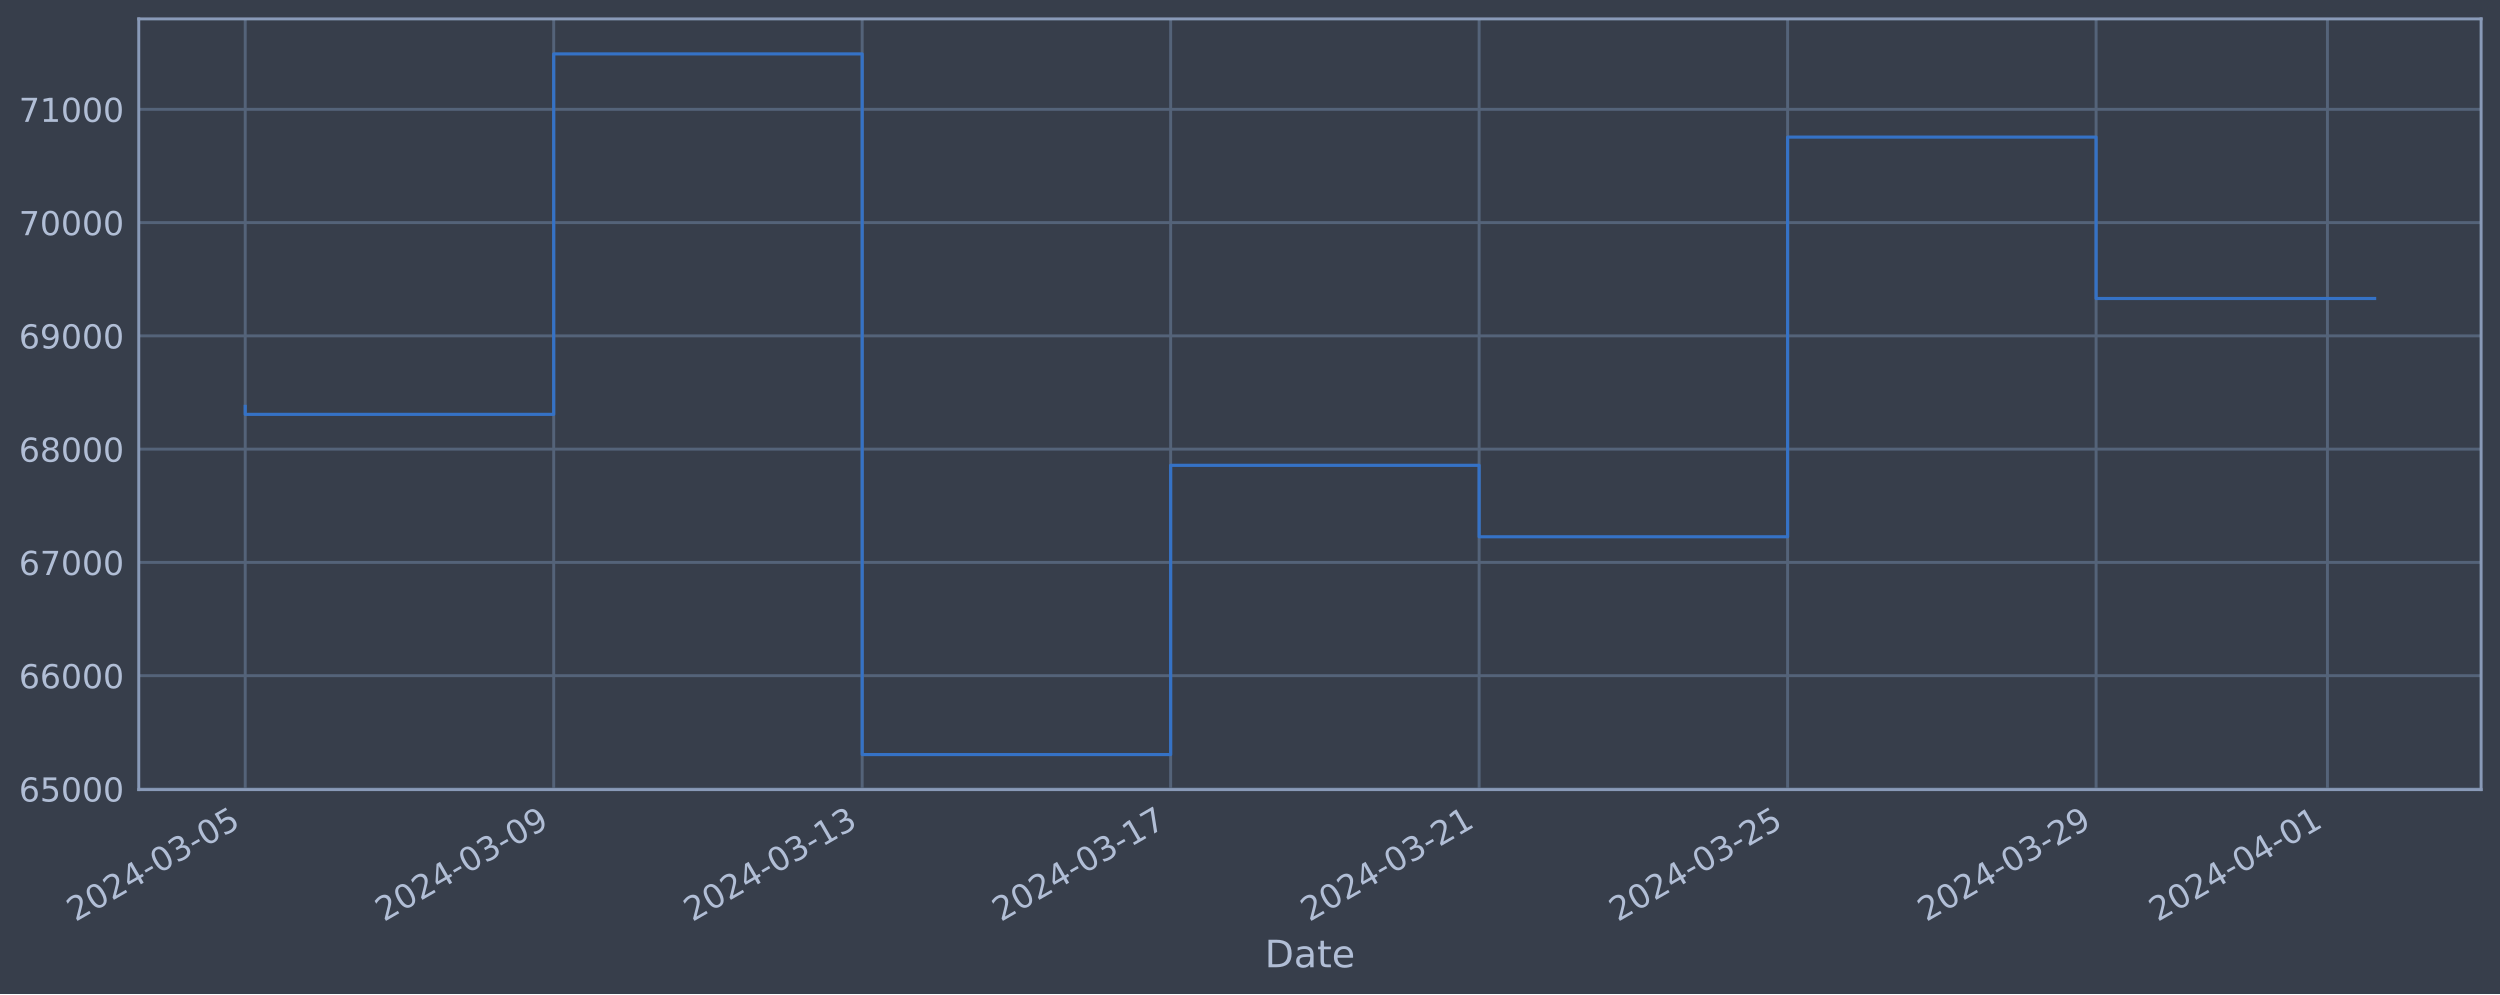
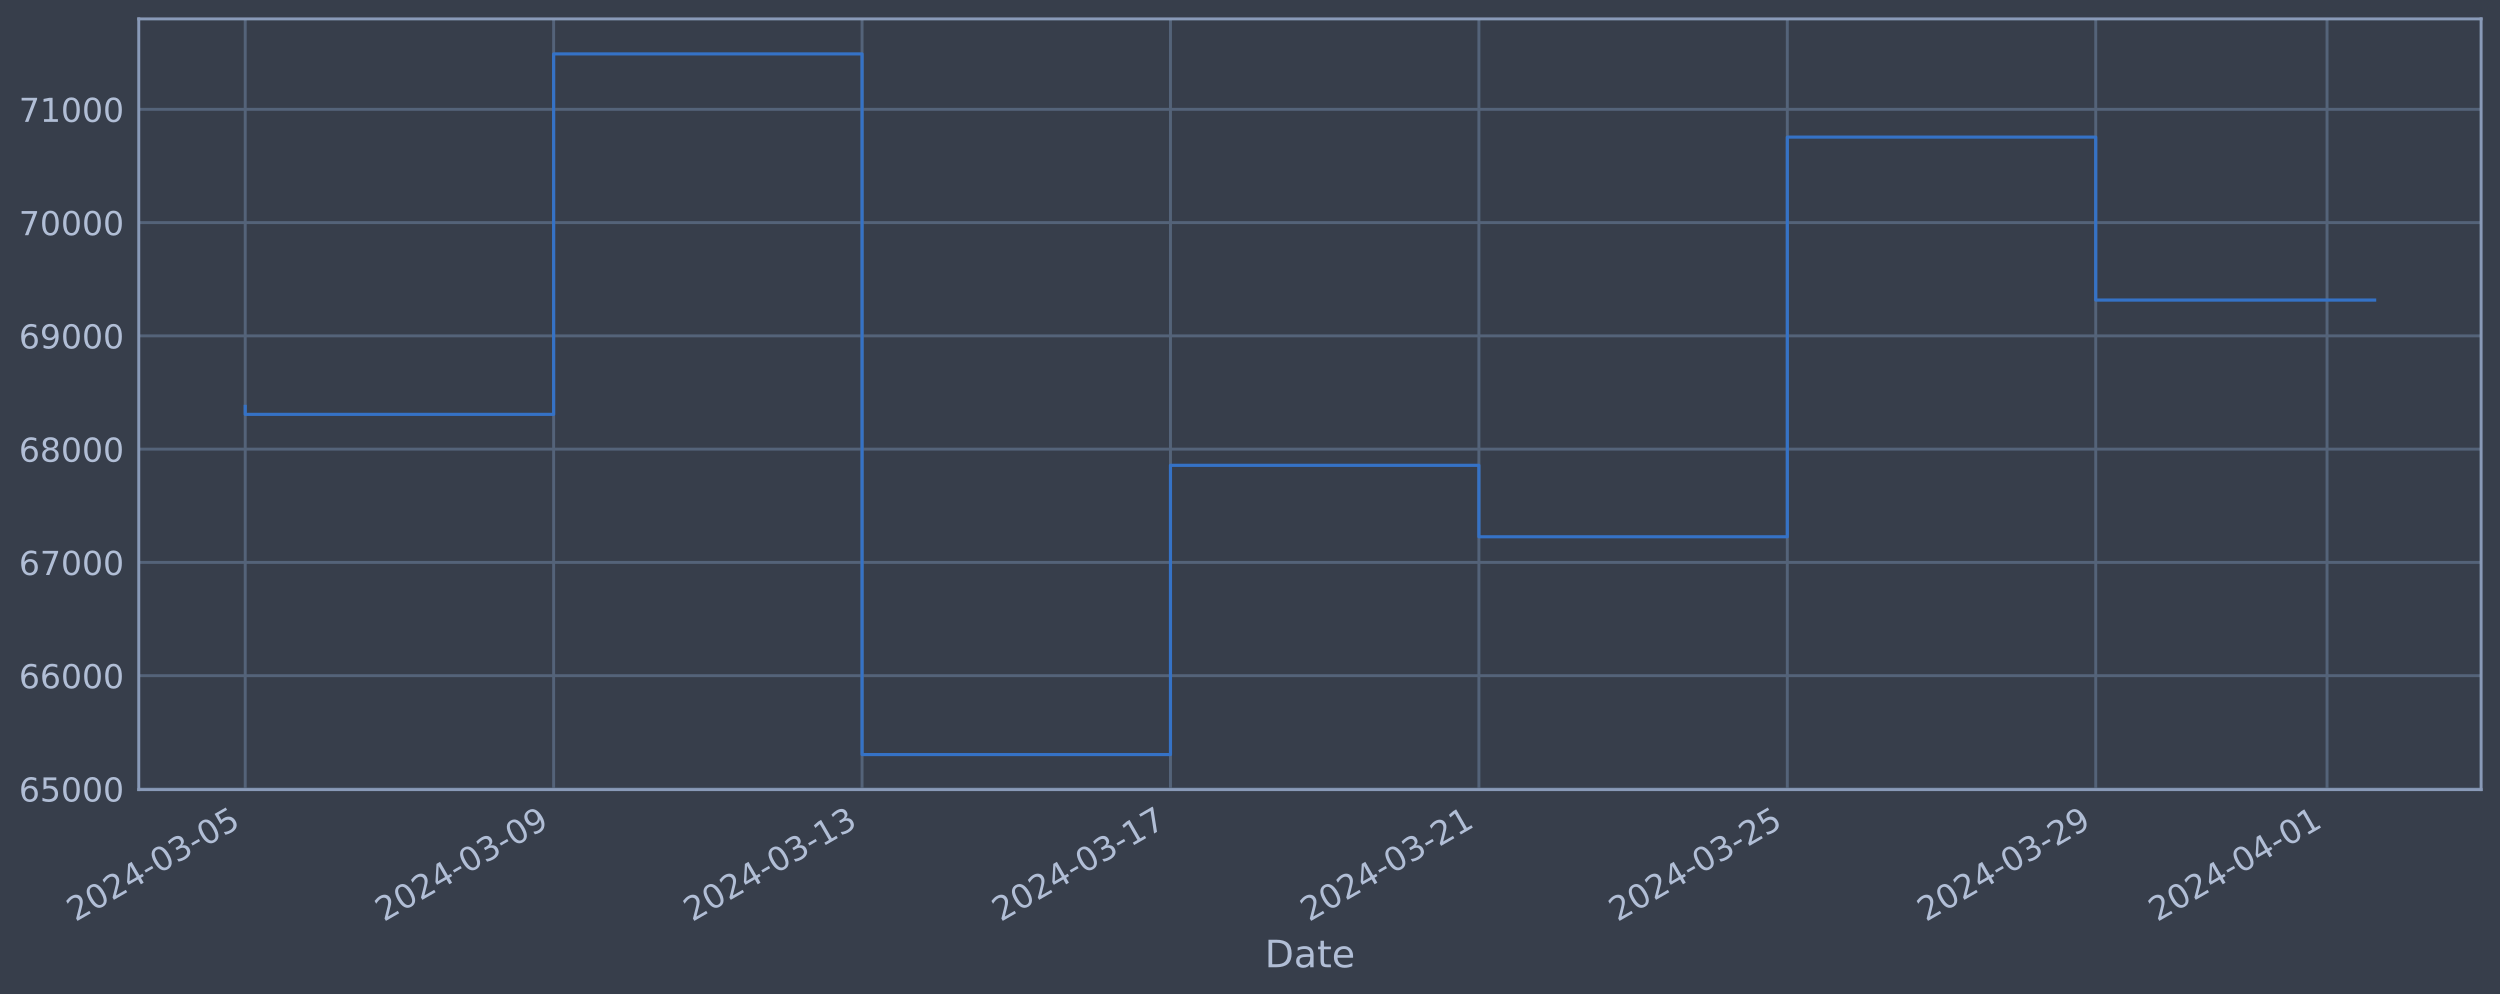
<svg xmlns="http://www.w3.org/2000/svg" xmlns:xlink="http://www.w3.org/1999/xlink" width="952.884pt" height="378.87pt" viewBox="0 0 952.884 378.87" version="1.1">
  <defs>
    <style type="text/css">*{stroke-linejoin: round; stroke-linecap: butt}</style>
  </defs>
  <g id="figure_1">
    <g id="patch_1">
      <path d="M 0 378.87  L 952.884 378.87  L 952.884 0  L 0 0  z " style="fill: #373e4b" />
    </g>
    <g id="axes_1">
      <g id="patch_2">
        <path d="M 52.884 300.96  L 945.684 300.96  L 945.684 7.2  L 52.884 7.2  z " style="fill: #373e4b" />
      </g>
      <g id="matplotlib.axis_1">
        <g id="xtick_1">
          <g id="line2d_1">
-             <path d="M 93.466 300.96  L 93.466 7.2  " clip-path="url(#pb611160212)" style="fill: none; stroke: #546379; stroke-width: 1.12; stroke-linecap: square" />
+             <path d="M 93.466 300.96  L 93.466 7.2  " clip-path="url(#p4cf1c70864)" style="fill: none; stroke: #546379; stroke-width: 1.12; stroke-linecap: square" />
          </g>
          <g id="line2d_2" />
          <g id="text_1">
            <g style="fill: #b1bed6" transform="translate(28.74006 351.4642) rotate(-30) scale(0.126 -0.126)">
              <defs>
                <path id="DejaVuSans-32" d="M 1228 531  L 3431 531  L 3431 0  L 469 0  L 469 531  Q 828 903 1448 1529  Q 2069 2156 2228 2338  Q 2531 2678 2651 2914  Q 2772 3150 2772 3378  Q 2772 3750 2511 3984  Q 2250 4219 1831 4219  Q 1534 4219 1204 4116  Q 875 4013 500 3803  L 500 4441  Q 881 4594 1212 4672  Q 1544 4750 1819 4750  Q 2544 4750 2975 4387  Q 3406 4025 3406 3419  Q 3406 3131 3298 2873  Q 3191 2616 2906 2266  Q 2828 2175 2409 1742  Q 1991 1309 1228 531  z " transform="scale(0.015625)" />
                <path id="DejaVuSans-30" d="M 2034 4250  Q 1547 4250 1301 3770  Q 1056 3291 1056 2328  Q 1056 1369 1301 889  Q 1547 409 2034 409  Q 2525 409 2770 889  Q 3016 1369 3016 2328  Q 3016 3291 2770 3770  Q 2525 4250 2034 4250  z M 2034 4750  Q 2819 4750 3233 4129  Q 3647 3509 3647 2328  Q 3647 1150 3233 529  Q 2819 -91 2034 -91  Q 1250 -91 836 529  Q 422 1150 422 2328  Q 422 3509 836 4129  Q 1250 4750 2034 4750  z " transform="scale(0.015625)" />
                <path id="DejaVuSans-34" d="M 2419 4116  L 825 1625  L 2419 1625  L 2419 4116  z M 2253 4666  L 3047 4666  L 3047 1625  L 3713 1625  L 3713 1100  L 3047 1100  L 3047 0  L 2419 0  L 2419 1100  L 313 1100  L 313 1709  L 2253 4666  z " transform="scale(0.015625)" />
                <path id="DejaVuSans-2d" d="M 313 2009  L 1997 2009  L 1997 1497  L 313 1497  L 313 2009  z " transform="scale(0.015625)" />
                <path id="DejaVuSans-33" d="M 2597 2516  Q 3050 2419 3304 2112  Q 3559 1806 3559 1356  Q 3559 666 3084 287  Q 2609 -91 1734 -91  Q 1441 -91 1130 -33  Q 819 25 488 141  L 488 750  Q 750 597 1062 519  Q 1375 441 1716 441  Q 2309 441 2620 675  Q 2931 909 2931 1356  Q 2931 1769 2642 2001  Q 2353 2234 1838 2234  L 1294 2234  L 1294 2753  L 1863 2753  Q 2328 2753 2575 2939  Q 2822 3125 2822 3475  Q 2822 3834 2567 4026  Q 2313 4219 1838 4219  Q 1578 4219 1281 4162  Q 984 4106 628 3988  L 628 4550  Q 988 4650 1302 4700  Q 1616 4750 1894 4750  Q 2613 4750 3031 4423  Q 3450 4097 3450 3541  Q 3450 3153 3228 2886  Q 3006 2619 2597 2516  z " transform="scale(0.015625)" />
                <path id="DejaVuSans-35" d="M 691 4666  L 3169 4666  L 3169 4134  L 1269 4134  L 1269 2991  Q 1406 3038 1543 3061  Q 1681 3084 1819 3084  Q 2600 3084 3056 2656  Q 3513 2228 3513 1497  Q 3513 744 3044 326  Q 2575 -91 1722 -91  Q 1428 -91 1123 -41  Q 819 9 494 109  L 494 744  Q 775 591 1075 516  Q 1375 441 1709 441  Q 2250 441 2565 725  Q 2881 1009 2881 1497  Q 2881 1984 2565 2268  Q 2250 2553 1709 2553  Q 1456 2553 1204 2497  Q 953 2441 691 2322  L 691 4666  z " transform="scale(0.015625)" />
              </defs>
              <use xlink:href="#DejaVuSans-32" />
              <use xlink:href="#DejaVuSans-30" x="63.623" />
              <use xlink:href="#DejaVuSans-32" x="127.246" />
              <use xlink:href="#DejaVuSans-34" x="190.869" />
              <use xlink:href="#DejaVuSans-2d" x="254.492" />
              <use xlink:href="#DejaVuSans-30" x="290.576" />
              <use xlink:href="#DejaVuSans-33" x="354.199" />
              <use xlink:href="#DejaVuSans-2d" x="417.822" />
              <use xlink:href="#DejaVuSans-30" x="453.906" />
              <use xlink:href="#DejaVuSans-35" x="517.529" />
            </g>
          </g>
        </g>
        <g id="xtick_2">
          <g id="line2d_3">
-             <path d="M 211.043 300.96  L 211.043 7.2  " clip-path="url(#pb611160212)" style="fill: none; stroke: #546379; stroke-width: 1.12; stroke-linecap: square" />
+             <path d="M 211.02 300.96  L 211.02 7.2  " clip-path="url(#p4cf1c70864)" style="fill: none; stroke: #546379; stroke-width: 1.12; stroke-linecap: square" />
          </g>
          <g id="line2d_4" />
          <g id="text_2">
-             <g style="fill: #b1bed6" transform="translate(146.3176 351.4642) rotate(-30) scale(0.126 -0.126)">
+             <g style="fill: #b1bed6" transform="translate(146.2947 351.4642) rotate(-30) scale(0.126 -0.126)">
              <defs>
                <path id="DejaVuSans-39" d="M 703 97  L 703 672  Q 941 559 1184 500  Q 1428 441 1663 441  Q 2288 441 2617 861  Q 2947 1281 2994 2138  Q 2813 1869 2534 1725  Q 2256 1581 1919 1581  Q 1219 1581 811 2004  Q 403 2428 403 3163  Q 403 3881 828 4315  Q 1253 4750 1959 4750  Q 2769 4750 3195 4129  Q 3622 3509 3622 2328  Q 3622 1225 3098 567  Q 2575 -91 1691 -91  Q 1453 -91 1209 -44  Q 966 3 703 97  z M 1959 2075  Q 2384 2075 2632 2365  Q 2881 2656 2881 3163  Q 2881 3666 2632 3958  Q 2384 4250 1959 4250  Q 1534 4250 1286 3958  Q 1038 3666 1038 3163  Q 1038 2656 1286 2365  Q 1534 2075 1959 2075  z " transform="scale(0.015625)" />
              </defs>
              <use xlink:href="#DejaVuSans-32" />
              <use xlink:href="#DejaVuSans-30" x="63.623" />
              <use xlink:href="#DejaVuSans-32" x="127.246" />
              <use xlink:href="#DejaVuSans-34" x="190.869" />
              <use xlink:href="#DejaVuSans-2d" x="254.492" />
              <use xlink:href="#DejaVuSans-30" x="290.576" />
              <use xlink:href="#DejaVuSans-33" x="354.199" />
              <use xlink:href="#DejaVuSans-2d" x="417.822" />
              <use xlink:href="#DejaVuSans-30" x="453.906" />
              <use xlink:href="#DejaVuSans-39" x="517.529" />
            </g>
          </g>
        </g>
        <g id="xtick_3">
          <g id="line2d_5">
-             <path d="M 328.621 300.96  L 328.621 7.2  " clip-path="url(#pb611160212)" style="fill: none; stroke: #546379; stroke-width: 1.12; stroke-linecap: square" />
+             <path d="M 328.575 300.96  L 328.575 7.2  " clip-path="url(#p4cf1c70864)" style="fill: none; stroke: #546379; stroke-width: 1.12; stroke-linecap: square" />
          </g>
          <g id="line2d_6" />
          <g id="text_3">
-             <g style="fill: #b1bed6" transform="translate(263.8951 351.4642) rotate(-30) scale(0.126 -0.126)">
+             <g style="fill: #b1bed6" transform="translate(263.8493 351.4642) rotate(-30) scale(0.126 -0.126)">
              <defs>
                <path id="DejaVuSans-31" d="M 794 531  L 1825 531  L 1825 4091  L 703 3866  L 703 4441  L 1819 4666  L 2450 4666  L 2450 531  L 3481 531  L 3481 0  L 794 0  L 794 531  z " transform="scale(0.015625)" />
              </defs>
              <use xlink:href="#DejaVuSans-32" />
              <use xlink:href="#DejaVuSans-30" x="63.623" />
              <use xlink:href="#DejaVuSans-32" x="127.246" />
              <use xlink:href="#DejaVuSans-34" x="190.869" />
              <use xlink:href="#DejaVuSans-2d" x="254.492" />
              <use xlink:href="#DejaVuSans-30" x="290.576" />
              <use xlink:href="#DejaVuSans-33" x="354.199" />
              <use xlink:href="#DejaVuSans-2d" x="417.822" />
              <use xlink:href="#DejaVuSans-31" x="453.906" />
              <use xlink:href="#DejaVuSans-33" x="517.529" />
            </g>
          </g>
        </g>
        <g id="xtick_4">
          <g id="line2d_7">
-             <path d="M 446.198 300.96  L 446.198 7.2  " clip-path="url(#pb611160212)" style="fill: none; stroke: #546379; stroke-width: 1.12; stroke-linecap: square" />
+             <path d="M 446.129 300.96  L 446.129 7.2  " clip-path="url(#p4cf1c70864)" style="fill: none; stroke: #546379; stroke-width: 1.12; stroke-linecap: square" />
          </g>
          <g id="line2d_8" />
          <g id="text_4">
-             <g style="fill: #b1bed6" transform="translate(381.4726 351.4642) rotate(-30) scale(0.126 -0.126)">
+             <g style="fill: #b1bed6" transform="translate(381.4039 351.4642) rotate(-30) scale(0.126 -0.126)">
              <defs>
                <path id="DejaVuSans-37" d="M 525 4666  L 3525 4666  L 3525 4397  L 1831 0  L 1172 0  L 2766 4134  L 525 4134  L 525 4666  z " transform="scale(0.015625)" />
              </defs>
              <use xlink:href="#DejaVuSans-32" />
              <use xlink:href="#DejaVuSans-30" x="63.623" />
              <use xlink:href="#DejaVuSans-32" x="127.246" />
              <use xlink:href="#DejaVuSans-34" x="190.869" />
              <use xlink:href="#DejaVuSans-2d" x="254.492" />
              <use xlink:href="#DejaVuSans-30" x="290.576" />
              <use xlink:href="#DejaVuSans-33" x="354.199" />
              <use xlink:href="#DejaVuSans-2d" x="417.822" />
              <use xlink:href="#DejaVuSans-31" x="453.906" />
              <use xlink:href="#DejaVuSans-37" x="517.529" />
            </g>
          </g>
        </g>
        <g id="xtick_5">
          <g id="line2d_9">
-             <path d="M 563.776 300.96  L 563.776 7.2  " clip-path="url(#pb611160212)" style="fill: none; stroke: #546379; stroke-width: 1.12; stroke-linecap: square" />
+             <path d="M 563.684 300.96  L 563.684 7.2  " clip-path="url(#p4cf1c70864)" style="fill: none; stroke: #546379; stroke-width: 1.12; stroke-linecap: square" />
          </g>
          <g id="line2d_10" />
          <g id="text_5">
-             <g style="fill: #b1bed6" transform="translate(499.0502 351.4642) rotate(-30) scale(0.126 -0.126)">
+             <g style="fill: #b1bed6" transform="translate(498.9585 351.4642) rotate(-30) scale(0.126 -0.126)">
              <use xlink:href="#DejaVuSans-32" />
              <use xlink:href="#DejaVuSans-30" x="63.623" />
              <use xlink:href="#DejaVuSans-32" x="127.246" />
              <use xlink:href="#DejaVuSans-34" x="190.869" />
              <use xlink:href="#DejaVuSans-2d" x="254.492" />
              <use xlink:href="#DejaVuSans-30" x="290.576" />
              <use xlink:href="#DejaVuSans-33" x="354.199" />
              <use xlink:href="#DejaVuSans-2d" x="417.822" />
              <use xlink:href="#DejaVuSans-32" x="453.906" />
              <use xlink:href="#DejaVuSans-31" x="517.529" />
            </g>
          </g>
        </g>
        <g id="xtick_6">
          <g id="line2d_11">
-             <path d="M 681.353 300.96  L 681.353 7.2  " clip-path="url(#pb611160212)" style="fill: none; stroke: #546379; stroke-width: 1.12; stroke-linecap: square" />
+             <path d="M 681.239 300.96  L 681.239 7.2  " clip-path="url(#p4cf1c70864)" style="fill: none; stroke: #546379; stroke-width: 1.12; stroke-linecap: square" />
          </g>
          <g id="line2d_12" />
          <g id="text_6">
-             <g style="fill: #b1bed6" transform="translate(616.6277 351.4642) rotate(-30) scale(0.126 -0.126)">
+             <g style="fill: #b1bed6" transform="translate(616.5131 351.4642) rotate(-30) scale(0.126 -0.126)">
              <use xlink:href="#DejaVuSans-32" />
              <use xlink:href="#DejaVuSans-30" x="63.623" />
              <use xlink:href="#DejaVuSans-32" x="127.246" />
              <use xlink:href="#DejaVuSans-34" x="190.869" />
              <use xlink:href="#DejaVuSans-2d" x="254.492" />
              <use xlink:href="#DejaVuSans-30" x="290.576" />
              <use xlink:href="#DejaVuSans-33" x="354.199" />
              <use xlink:href="#DejaVuSans-2d" x="417.822" />
              <use xlink:href="#DejaVuSans-32" x="453.906" />
              <use xlink:href="#DejaVuSans-35" x="517.529" />
            </g>
          </g>
        </g>
        <g id="xtick_7">
          <g id="line2d_13">
-             <path d="M 798.931 300.96  L 798.931 7.2  " clip-path="url(#pb611160212)" style="fill: none; stroke: #546379; stroke-width: 1.12; stroke-linecap: square" />
+             <path d="M 798.793 300.96  L 798.793 7.2  " clip-path="url(#p4cf1c70864)" style="fill: none; stroke: #546379; stroke-width: 1.12; stroke-linecap: square" />
          </g>
          <g id="line2d_14" />
          <g id="text_7">
-             <g style="fill: #b1bed6" transform="translate(734.2052 351.4642) rotate(-30) scale(0.126 -0.126)">
+             <g style="fill: #b1bed6" transform="translate(734.0677 351.4642) rotate(-30) scale(0.126 -0.126)">
              <use xlink:href="#DejaVuSans-32" />
              <use xlink:href="#DejaVuSans-30" x="63.623" />
              <use xlink:href="#DejaVuSans-32" x="127.246" />
              <use xlink:href="#DejaVuSans-34" x="190.869" />
              <use xlink:href="#DejaVuSans-2d" x="254.492" />
              <use xlink:href="#DejaVuSans-30" x="290.576" />
              <use xlink:href="#DejaVuSans-33" x="354.199" />
              <use xlink:href="#DejaVuSans-2d" x="417.822" />
              <use xlink:href="#DejaVuSans-32" x="453.906" />
              <use xlink:href="#DejaVuSans-39" x="517.529" />
            </g>
          </g>
        </g>
        <g id="xtick_8">
          <g id="line2d_15">
-             <path d="M 887.114 300.96  L 887.114 7.2  " clip-path="url(#pb611160212)" style="fill: none; stroke: #546379; stroke-width: 1.12; stroke-linecap: square" />
+             <path d="M 886.959 300.96  L 886.959 7.2  " clip-path="url(#p4cf1c70864)" style="fill: none; stroke: #546379; stroke-width: 1.12; stroke-linecap: square" />
          </g>
          <g id="line2d_16" />
          <g id="text_8">
-             <g style="fill: #b1bed6" transform="translate(822.3884 351.4642) rotate(-30) scale(0.126 -0.126)">
+             <g style="fill: #b1bed6" transform="translate(822.2337 351.4642) rotate(-30) scale(0.126 -0.126)">
              <use xlink:href="#DejaVuSans-32" />
              <use xlink:href="#DejaVuSans-30" x="63.623" />
              <use xlink:href="#DejaVuSans-32" x="127.246" />
              <use xlink:href="#DejaVuSans-34" x="190.869" />
              <use xlink:href="#DejaVuSans-2d" x="254.492" />
              <use xlink:href="#DejaVuSans-30" x="290.576" />
              <use xlink:href="#DejaVuSans-34" x="354.199" />
              <use xlink:href="#DejaVuSans-2d" x="417.822" />
              <use xlink:href="#DejaVuSans-30" x="453.906" />
              <use xlink:href="#DejaVuSans-31" x="517.529" />
            </g>
          </g>
        </g>
        <g id="text_9">
          <g style="fill: #b1bed6" transform="translate(482.0746 368.6753) scale(0.144 -0.144)">
            <defs>
              <path id="DejaVuSans-44" d="M 1259 4147  L 1259 519  L 2022 519  Q 2988 519 3436 956  Q 3884 1394 3884 2338  Q 3884 3275 3436 3711  Q 2988 4147 2022 4147  L 1259 4147  z M 628 4666  L 1925 4666  Q 3281 4666 3915 4102  Q 4550 3538 4550 2338  Q 4550 1131 3912 565  Q 3275 0 1925 0  L 628 0  L 628 4666  z " transform="scale(0.015625)" />
              <path id="DejaVuSans-61" d="M 2194 1759  Q 1497 1759 1228 1600  Q 959 1441 959 1056  Q 959 750 1161 570  Q 1363 391 1709 391  Q 2188 391 2477 730  Q 2766 1069 2766 1631  L 2766 1759  L 2194 1759  z M 3341 1997  L 3341 0  L 2766 0  L 2766 531  Q 2569 213 2275 61  Q 1981 -91 1556 -91  Q 1019 -91 701 211  Q 384 513 384 1019  Q 384 1609 779 1909  Q 1175 2209 1959 2209  L 2766 2209  L 2766 2266  Q 2766 2663 2505 2880  Q 2244 3097 1772 3097  Q 1472 3097 1187 3025  Q 903 2953 641 2809  L 641 3341  Q 956 3463 1253 3523  Q 1550 3584 1831 3584  Q 2591 3584 2966 3190  Q 3341 2797 3341 1997  z " transform="scale(0.015625)" />
              <path id="DejaVuSans-74" d="M 1172 4494  L 1172 3500  L 2356 3500  L 2356 3053  L 1172 3053  L 1172 1153  Q 1172 725 1289 603  Q 1406 481 1766 481  L 2356 481  L 2356 0  L 1766 0  Q 1100 0 847 248  Q 594 497 594 1153  L 594 3053  L 172 3053  L 172 3500  L 594 3500  L 594 4494  L 1172 4494  z " transform="scale(0.015625)" />
              <path id="DejaVuSans-65" d="M 3597 1894  L 3597 1613  L 953 1613  Q 991 1019 1311 708  Q 1631 397 2203 397  Q 2534 397 2845 478  Q 3156 559 3463 722  L 3463 178  Q 3153 47 2828 -22  Q 2503 -91 2169 -91  Q 1331 -91 842 396  Q 353 884 353 1716  Q 353 2575 817 3079  Q 1281 3584 2069 3584  Q 2775 3584 3186 3129  Q 3597 2675 3597 1894  z M 3022 2063  Q 3016 2534 2758 2815  Q 2500 3097 2075 3097  Q 1594 3097 1305 2825  Q 1016 2553 972 2059  L 3022 2063  z " transform="scale(0.015625)" />
            </defs>
            <use xlink:href="#DejaVuSans-44" />
            <use xlink:href="#DejaVuSans-61" x="77.002" />
            <use xlink:href="#DejaVuSans-74" x="138.281" />
            <use xlink:href="#DejaVuSans-65" x="177.49" />
          </g>
        </g>
      </g>
      <g id="matplotlib.axis_2">
        <g id="ytick_1">
          <g id="line2d_17">
-             <path d="M 52.884 300.718  L 945.684 300.718  " clip-path="url(#pb611160212)" style="fill: none; stroke: #546379; stroke-width: 1.12; stroke-linecap: square" />
+             <path d="M 52.884 300.718  L 945.684 300.718  " clip-path="url(#p4cf1c70864)" style="fill: none; stroke: #546379; stroke-width: 1.12; stroke-linecap: square" />
          </g>
          <g id="line2d_18" />
          <g id="text_10">
            <g style="fill: #b1bed6" transform="translate(7.2 305.5049) scale(0.126 -0.126)">
              <defs>
                <path id="DejaVuSans-36" d="M 2113 2584  Q 1688 2584 1439 2293  Q 1191 2003 1191 1497  Q 1191 994 1439 701  Q 1688 409 2113 409  Q 2538 409 2786 701  Q 3034 994 3034 1497  Q 3034 2003 2786 2293  Q 2538 2584 2113 2584  z M 3366 4563  L 3366 3988  Q 3128 4100 2886 4159  Q 2644 4219 2406 4219  Q 1781 4219 1451 3797  Q 1122 3375 1075 2522  Q 1259 2794 1537 2939  Q 1816 3084 2150 3084  Q 2853 3084 3261 2657  Q 3669 2231 3669 1497  Q 3669 778 3244 343  Q 2819 -91 2113 -91  Q 1303 -91 875 529  Q 447 1150 447 2328  Q 447 3434 972 4092  Q 1497 4750 2381 4750  Q 2619 4750 2861 4703  Q 3103 4656 3366 4563  z " transform="scale(0.015625)" />
              </defs>
              <use xlink:href="#DejaVuSans-36" />
              <use xlink:href="#DejaVuSans-35" x="63.623" />
              <use xlink:href="#DejaVuSans-30" x="127.246" />
              <use xlink:href="#DejaVuSans-30" x="190.869" />
              <use xlink:href="#DejaVuSans-30" x="254.492" />
            </g>
          </g>
        </g>
        <g id="ytick_2">
          <g id="line2d_19">
-             <path d="M 52.884 257.544  L 945.684 257.544  " clip-path="url(#pb611160212)" style="fill: none; stroke: #546379; stroke-width: 1.12; stroke-linecap: square" />
+             <path d="M 52.884 257.544  L 945.684 257.544  " clip-path="url(#p4cf1c70864)" style="fill: none; stroke: #546379; stroke-width: 1.12; stroke-linecap: square" />
          </g>
          <g id="line2d_20" />
          <g id="text_11">
            <g style="fill: #b1bed6" transform="translate(7.2 262.331) scale(0.126 -0.126)">
              <use xlink:href="#DejaVuSans-36" />
              <use xlink:href="#DejaVuSans-36" x="63.623" />
              <use xlink:href="#DejaVuSans-30" x="127.246" />
              <use xlink:href="#DejaVuSans-30" x="190.869" />
              <use xlink:href="#DejaVuSans-30" x="254.492" />
            </g>
          </g>
        </g>
        <g id="ytick_3">
          <g id="line2d_21">
-             <path d="M 52.884 214.37  L 945.684 214.37  " clip-path="url(#pb611160212)" style="fill: none; stroke: #546379; stroke-width: 1.12; stroke-linecap: square" />
+             <path d="M 52.884 214.37  L 945.684 214.37  " clip-path="url(#p4cf1c70864)" style="fill: none; stroke: #546379; stroke-width: 1.12; stroke-linecap: square" />
          </g>
          <g id="line2d_22" />
          <g id="text_12">
            <g style="fill: #b1bed6" transform="translate(7.2 219.157) scale(0.126 -0.126)">
              <use xlink:href="#DejaVuSans-36" />
              <use xlink:href="#DejaVuSans-37" x="63.623" />
              <use xlink:href="#DejaVuSans-30" x="127.246" />
              <use xlink:href="#DejaVuSans-30" x="190.869" />
              <use xlink:href="#DejaVuSans-30" x="254.492" />
            </g>
          </g>
        </g>
        <g id="ytick_4">
          <g id="line2d_23">
-             <path d="M 52.884 171.196  L 945.684 171.196  " clip-path="url(#pb611160212)" style="fill: none; stroke: #546379; stroke-width: 1.12; stroke-linecap: square" />
+             <path d="M 52.884 171.196  L 945.684 171.196  " clip-path="url(#p4cf1c70864)" style="fill: none; stroke: #546379; stroke-width: 1.12; stroke-linecap: square" />
          </g>
          <g id="line2d_24" />
          <g id="text_13">
            <g style="fill: #b1bed6" transform="translate(7.2 175.9831) scale(0.126 -0.126)">
              <defs>
                <path id="DejaVuSans-38" d="M 2034 2216  Q 1584 2216 1326 1975  Q 1069 1734 1069 1313  Q 1069 891 1326 650  Q 1584 409 2034 409  Q 2484 409 2743 651  Q 3003 894 3003 1313  Q 3003 1734 2745 1975  Q 2488 2216 2034 2216  z M 1403 2484  Q 997 2584 770 2862  Q 544 3141 544 3541  Q 544 4100 942 4425  Q 1341 4750 2034 4750  Q 2731 4750 3128 4425  Q 3525 4100 3525 3541  Q 3525 3141 3298 2862  Q 3072 2584 2669 2484  Q 3125 2378 3379 2068  Q 3634 1759 3634 1313  Q 3634 634 3220 271  Q 2806 -91 2034 -91  Q 1263 -91 848 271  Q 434 634 434 1313  Q 434 1759 690 2068  Q 947 2378 1403 2484  z M 1172 3481  Q 1172 3119 1398 2916  Q 1625 2713 2034 2713  Q 2441 2713 2670 2916  Q 2900 3119 2900 3481  Q 2900 3844 2670 4047  Q 2441 4250 2034 4250  Q 1625 4250 1398 4047  Q 1172 3844 1172 3481  z " transform="scale(0.015625)" />
              </defs>
              <use xlink:href="#DejaVuSans-36" />
              <use xlink:href="#DejaVuSans-38" x="63.623" />
              <use xlink:href="#DejaVuSans-30" x="127.246" />
              <use xlink:href="#DejaVuSans-30" x="190.869" />
              <use xlink:href="#DejaVuSans-30" x="254.492" />
            </g>
          </g>
        </g>
        <g id="ytick_5">
          <g id="line2d_25">
-             <path d="M 52.884 128.022  L 945.684 128.022  " clip-path="url(#pb611160212)" style="fill: none; stroke: #546379; stroke-width: 1.12; stroke-linecap: square" />
+             <path d="M 52.884 128.022  L 945.684 128.022  " clip-path="url(#p4cf1c70864)" style="fill: none; stroke: #546379; stroke-width: 1.12; stroke-linecap: square" />
          </g>
          <g id="line2d_26" />
          <g id="text_14">
            <g style="fill: #b1bed6" transform="translate(7.2 132.8092) scale(0.126 -0.126)">
              <use xlink:href="#DejaVuSans-36" />
              <use xlink:href="#DejaVuSans-39" x="63.623" />
              <use xlink:href="#DejaVuSans-30" x="127.246" />
              <use xlink:href="#DejaVuSans-30" x="190.869" />
              <use xlink:href="#DejaVuSans-30" x="254.492" />
            </g>
          </g>
        </g>
        <g id="ytick_6">
          <g id="line2d_27">
-             <path d="M 52.884 84.848  L 945.684 84.848  " clip-path="url(#pb611160212)" style="fill: none; stroke: #546379; stroke-width: 1.12; stroke-linecap: square" />
+             <path d="M 52.884 84.848  L 945.684 84.848  " clip-path="url(#p4cf1c70864)" style="fill: none; stroke: #546379; stroke-width: 1.12; stroke-linecap: square" />
          </g>
          <g id="line2d_28" />
          <g id="text_15">
            <g style="fill: #b1bed6" transform="translate(7.2 89.63523) scale(0.126 -0.126)">
              <use xlink:href="#DejaVuSans-37" />
              <use xlink:href="#DejaVuSans-30" x="63.623" />
              <use xlink:href="#DejaVuSans-30" x="127.246" />
              <use xlink:href="#DejaVuSans-30" x="190.869" />
              <use xlink:href="#DejaVuSans-30" x="254.492" />
            </g>
          </g>
        </g>
        <g id="ytick_7">
          <g id="line2d_29">
-             <path d="M 52.884 41.674  L 945.684 41.674  " clip-path="url(#pb611160212)" style="fill: none; stroke: #546379; stroke-width: 1.12; stroke-linecap: square" />
+             <path d="M 52.884 41.674  L 945.684 41.674  " clip-path="url(#p4cf1c70864)" style="fill: none; stroke: #546379; stroke-width: 1.12; stroke-linecap: square" />
          </g>
          <g id="line2d_30" />
          <g id="text_16">
            <g style="fill: #b1bed6" transform="translate(7.2 46.4613) scale(0.126 -0.126)">
              <use xlink:href="#DejaVuSans-37" />
              <use xlink:href="#DejaVuSans-31" x="63.623" />
              <use xlink:href="#DejaVuSans-30" x="127.246" />
              <use xlink:href="#DejaVuSans-30" x="190.869" />
              <use xlink:href="#DejaVuSans-30" x="254.492" />
            </g>
          </g>
        </g>
      </g>
      <g id="line2d_31">
-         <path d="M 93.466 154.891  L 93.466 157.946  L 211.043 157.946  L 211.043 20.553  L 328.621 20.553  L 328.621 287.607  L 446.198 287.607  L 446.198 177.362  L 563.776 177.362  L 563.776 204.598  L 681.353 204.598  L 681.353 52.265  L 798.931 52.265  L 798.931 113.783  L 905.102 113.783  " clip-path="url(#pb611160212)" style="fill: none; stroke: #3572c6; stroke-width: 1.2; stroke-linecap: square" />
+         <path d="M 93.466 154.891  L 93.466 157.946  L 211.02 157.946  L 211.02 20.553  L 328.575 20.553  L 328.575 287.607  L 446.129 287.607  L 446.129 177.362  L 563.684 177.362  L 563.684 204.598  L 681.239 204.598  L 681.239 52.265  L 798.793 52.265  L 798.793 114.37  L 905.102 114.37  " clip-path="url(#p4cf1c70864)" style="fill: none; stroke: #3572c6; stroke-width: 1.2; stroke-linecap: square" />
      </g>
      <g id="patch_3">
        <path d="M 52.884 300.96  L 52.884 7.2  " style="fill: none; stroke: #899ab8; stroke-width: 1.12; stroke-linejoin: miter; stroke-linecap: square" />
      </g>
      <g id="patch_4">
        <path d="M 945.684 300.96  L 945.684 7.2  " style="fill: none; stroke: #899ab8; stroke-width: 1.12; stroke-linejoin: miter; stroke-linecap: square" />
      </g>
      <g id="patch_5">
        <path d="M 52.884 300.96  L 945.684 300.96  " style="fill: none; stroke: #899ab8; stroke-width: 1.12; stroke-linejoin: miter; stroke-linecap: square" />
      </g>
      <g id="patch_6">
        <path d="M 52.884 7.2  L 945.684 7.2  " style="fill: none; stroke: #899ab8; stroke-width: 1.12; stroke-linejoin: miter; stroke-linecap: square" />
      </g>
    </g>
  </g>
  <defs>
-     <clipPath id="pb611160212">
+     <clipPath id="p4cf1c70864">
      <rect x="52.884" y="7.2" width="892.8" height="293.76" />
    </clipPath>
  </defs>
</svg>
